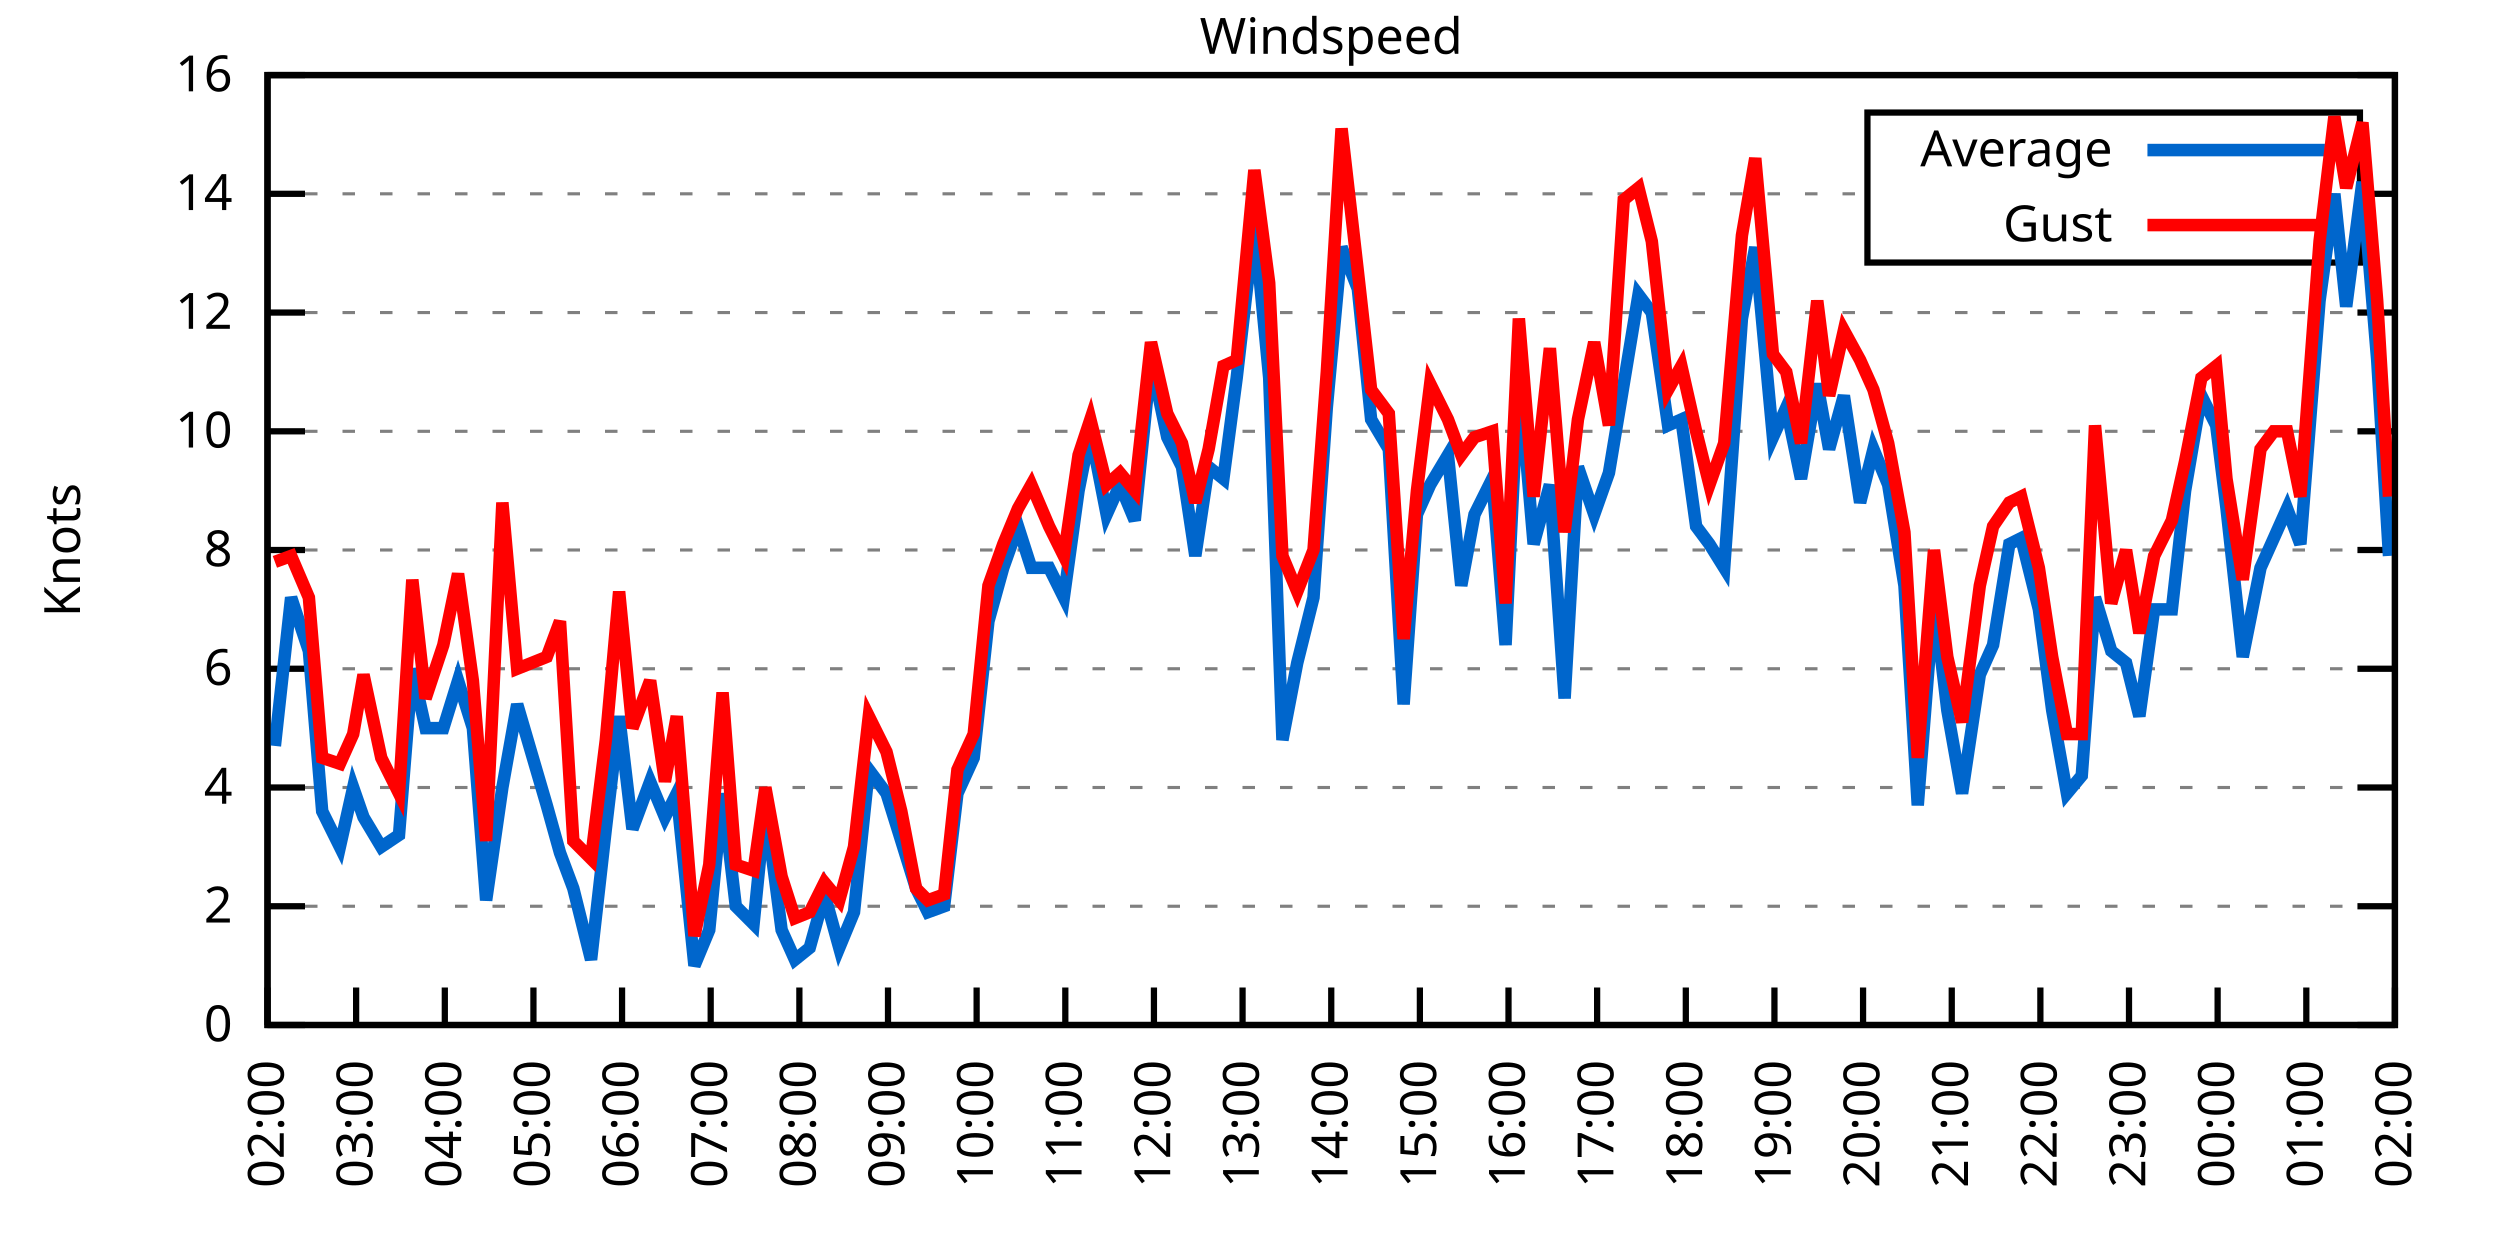
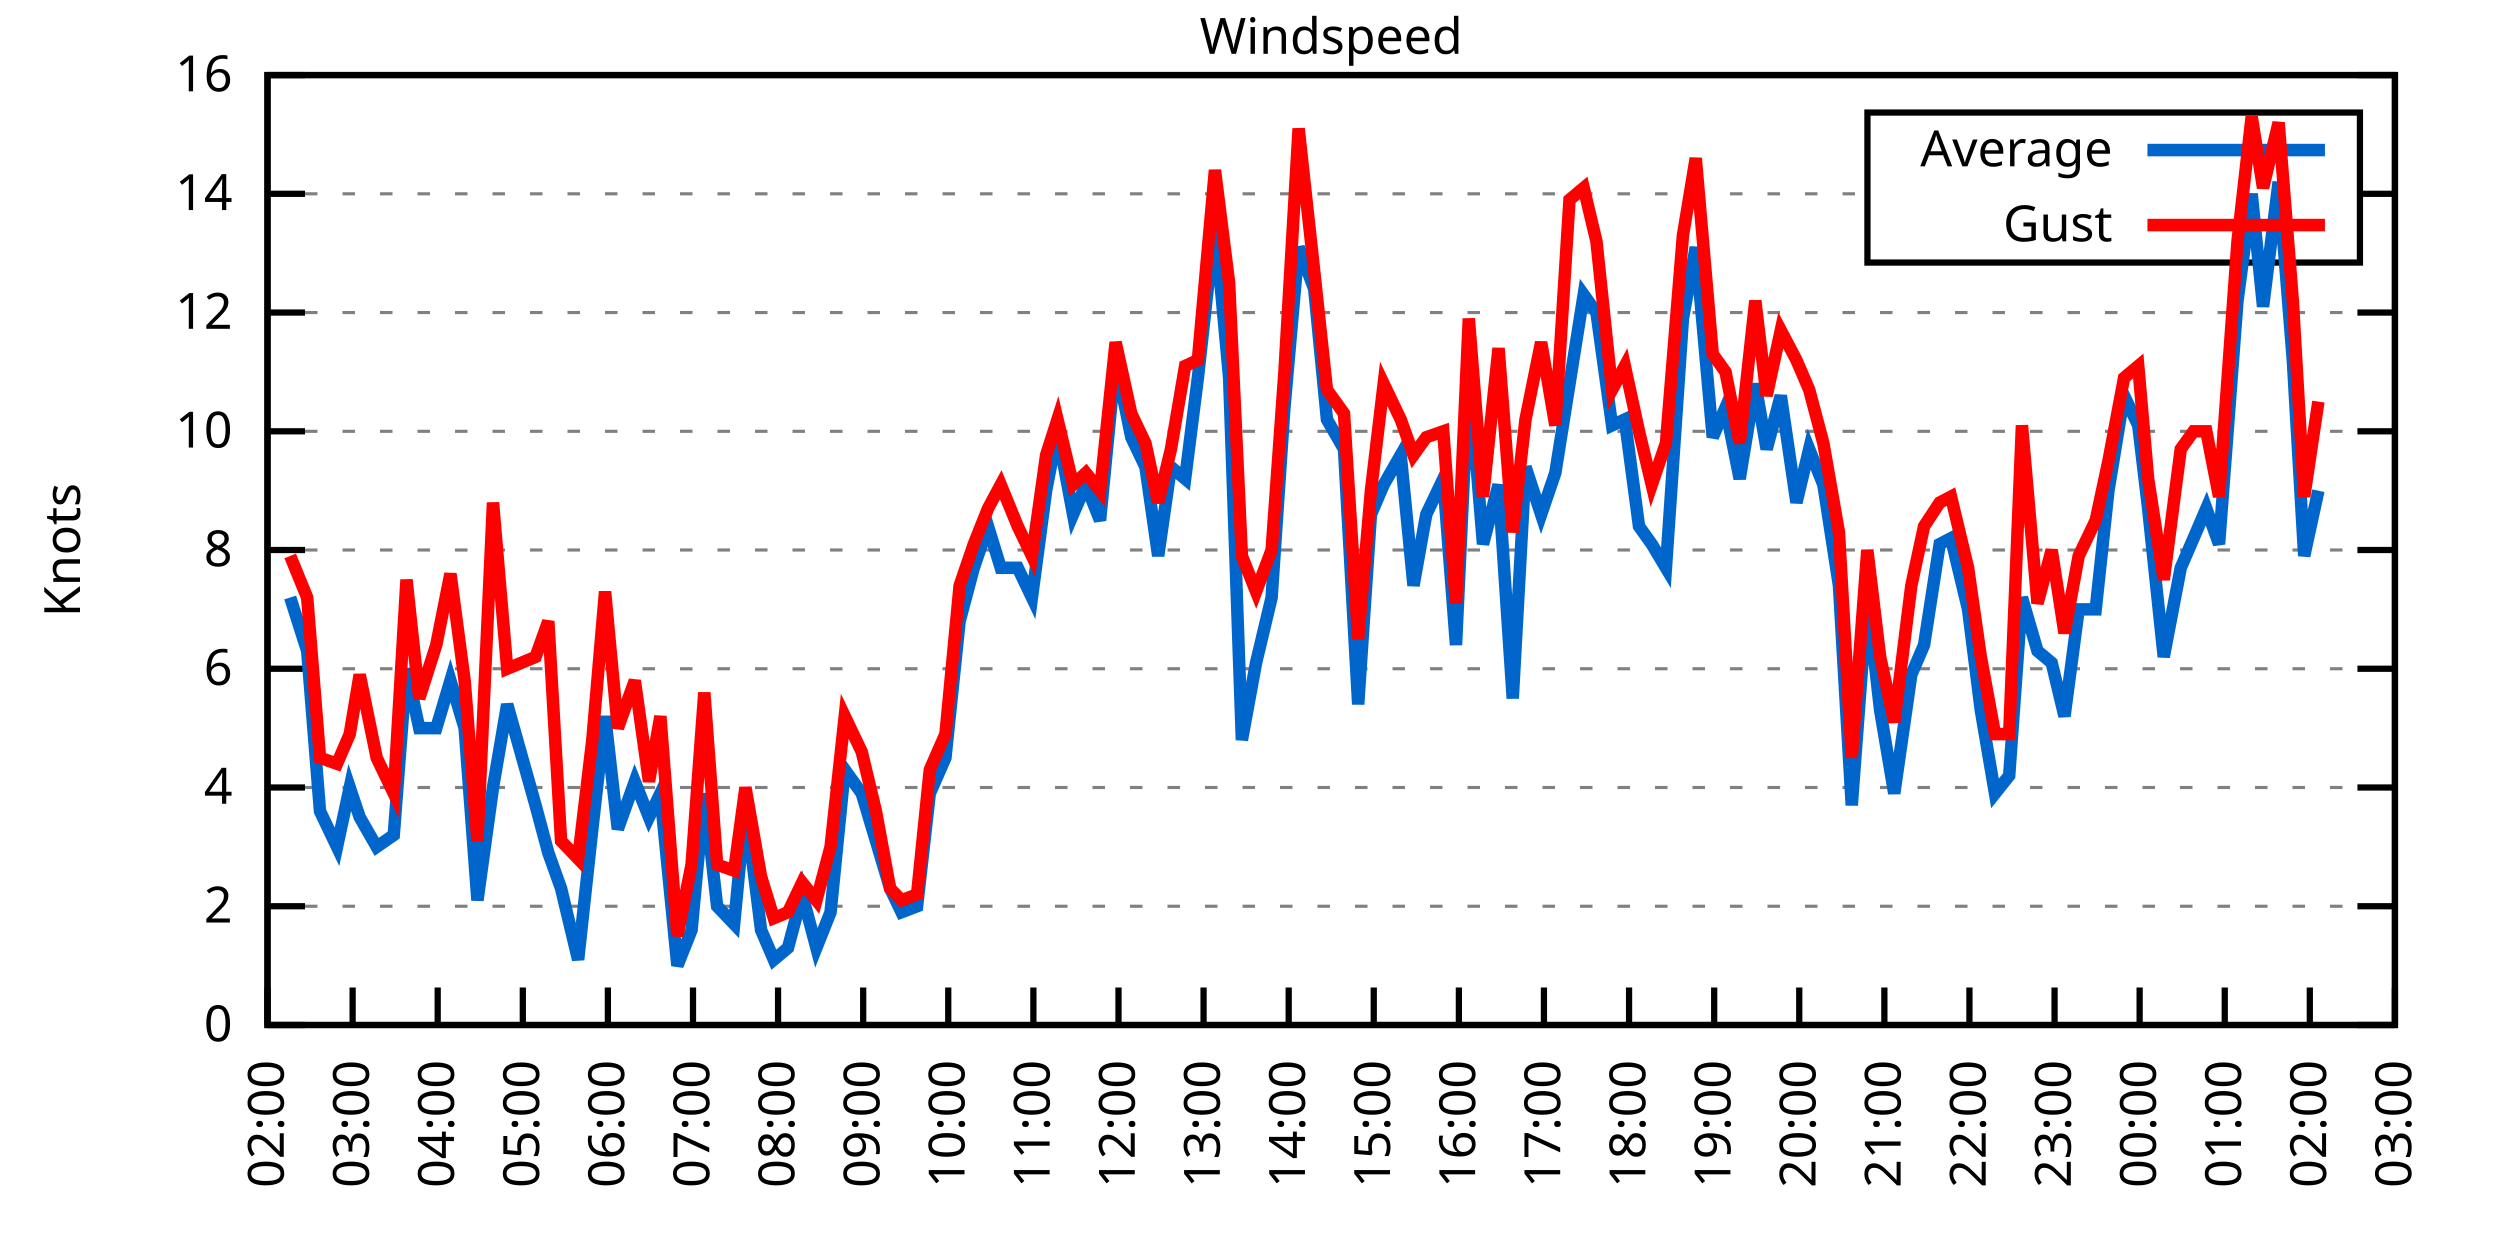
<svg xmlns="http://www.w3.org/2000/svg" xmlns:xlink="http://www.w3.org/1999/xlink" width="400" height="200" viewBox="0 0 400 200">
  <g id="gnuplot_canvas">
    <rect x="0" y="0" width="400" height="200" fill="none" />
    <defs>
      <circle id="gpDot" r="0.5" stroke-width="0.5" stroke="currentColor" />
      <path id="gpPt0" stroke-width="0.333" stroke="currentColor" d="M-1,0 h2 M0,-1 v2" />
      <path id="gpPt1" stroke-width="0.333" stroke="currentColor" d="M-1,-1 L1,1 M1,-1 L-1,1" />
      <path id="gpPt2" stroke-width="0.333" stroke="currentColor" d="M-1,0 L1,0 M0,-1 L0,1 M-1,-1 L1,1 M-1,1 L1,-1" />
      <rect id="gpPt3" stroke-width="0.333" stroke="currentColor" x="-1" y="-1" width="2" height="2" />
      <rect id="gpPt4" stroke-width="0.333" stroke="currentColor" fill="currentColor" x="-1" y="-1" width="2" height="2" />
      <circle id="gpPt5" stroke-width="0.333" stroke="currentColor" cx="0" cy="0" r="1" />
      <use xlink:href="#gpPt5" id="gpPt6" fill="currentColor" stroke="none" />
      <path id="gpPt7" stroke-width="0.333" stroke="currentColor" d="M0,-1.33 L-1.33,0.67 L1.33,0.67 z" />
      <use xlink:href="#gpPt7" id="gpPt8" fill="currentColor" stroke="none" />
      <use xlink:href="#gpPt7" id="gpPt9" stroke="currentColor" transform="rotate(180)" />
      <use xlink:href="#gpPt9" id="gpPt10" fill="currentColor" stroke="none" />
      <use xlink:href="#gpPt3" id="gpPt11" stroke="currentColor" transform="rotate(45)" />
      <use xlink:href="#gpPt11" id="gpPt12" fill="currentColor" stroke="none" />
      <path id="gpPt13" stroke-width="0.333" stroke="currentColor" d="M0,1.330 L1.265,0.411 L0.782,-1.067 L-0.782,-1.076 L-1.265,0.411 z" />
      <use xlink:href="#gpPt13" id="gpPt14" fill="currentColor" stroke="none" />
      <filter id="textbox" filterUnits="objectBoundingBox" x="0" y="0" height="1" width="1">
        <feFlood flood-color="white" flood-opacity="1" result="bgnd" />
        <feComposite in="SourceGraphic" in2="bgnd" operator="atop" />
      </filter>
      <filter id="greybox" filterUnits="objectBoundingBox" x="0" y="0" height="1" width="1">
        <feFlood flood-color="lightgrey" flood-opacity="1" result="grey" />
        <feComposite in="SourceGraphic" in2="grey" operator="atop" />
      </filter>
    </defs>
    <g fill="none" color="white" stroke="currentColor" stroke-width="1.00" stroke-linecap="butt" stroke-linejoin="miter">
</g>
    <g fill="none" color="black" stroke="currentColor" stroke-width="1.00" stroke-linecap="butt" stroke-linejoin="miter">
      <g stroke="none" shape-rendering="crispEdges">
        <polygon fill="rgb(255, 255, 255)" points="42.80,164.00 383.18,164.00 383.18,12.02 42.80,12.02 " />
      </g>
    </g>
    <g fill="none" color="black" stroke="currentColor" stroke-width="1.00" stroke-linecap="butt" stroke-linejoin="miter">
</g>
    <g fill="none" color="black" stroke="black" stroke-width="0.50" stroke-linecap="butt" stroke-linejoin="miter">
</g>
    <g fill="none" color="gray" stroke="currentColor" stroke-width="0.50" stroke-linecap="butt" stroke-linejoin="miter">
      <path stroke="gray" stroke-dasharray="2,4" class="gridline" d="M42.80,164.00 L383.19,164.00  " />
    </g>
    <g fill="none" color="gray" stroke="gray" stroke-width="1.00" stroke-linecap="butt" stroke-linejoin="miter">
</g>
    <g fill="none" color="black" stroke="currentColor" stroke-width="1.00" stroke-linecap="butt" stroke-linejoin="miter">
      <path stroke="black" d="M42.80,164.00 L48.80,164.00 M383.19,164.00 L377.19,164.00  " />
      <g transform="translate(37.20,166.60)" stroke="none" fill="black" font-family="Sans" font-size="8.00" text-anchor="end">
        <text>
          <tspan font-family="Sans"> 0</tspan>
        </text>
      </g>
    </g>
    <g fill="none" color="black" stroke="currentColor" stroke-width="1.00" stroke-linecap="butt" stroke-linejoin="miter">
</g>
    <g fill="none" color="black" stroke="black" stroke-width="0.50" stroke-linecap="butt" stroke-linejoin="miter">
</g>
    <g fill="none" color="gray" stroke="currentColor" stroke-width="0.50" stroke-linecap="butt" stroke-linejoin="miter">
      <path stroke="gray" stroke-dasharray="2,4" class="gridline" d="M42.80,145.00 L383.19,145.00  " />
    </g>
    <g fill="none" color="gray" stroke="gray" stroke-width="1.00" stroke-linecap="butt" stroke-linejoin="miter">
</g>
    <g fill="none" color="black" stroke="currentColor" stroke-width="1.00" stroke-linecap="butt" stroke-linejoin="miter">
      <path stroke="black" d="M42.80,145.00 L48.80,145.00 M383.19,145.00 L377.19,145.00  " />
      <g transform="translate(37.20,147.60)" stroke="none" fill="black" font-family="Sans" font-size="8.00" text-anchor="end">
        <text>
          <tspan font-family="Sans"> 2</tspan>
        </text>
      </g>
    </g>
    <g fill="none" color="black" stroke="currentColor" stroke-width="1.00" stroke-linecap="butt" stroke-linejoin="miter">
</g>
    <g fill="none" color="black" stroke="black" stroke-width="0.50" stroke-linecap="butt" stroke-linejoin="miter">
</g>
    <g fill="none" color="gray" stroke="currentColor" stroke-width="0.50" stroke-linecap="butt" stroke-linejoin="miter">
      <path stroke="gray" stroke-dasharray="2,4" class="gridline" d="M42.80,126.00 L383.19,126.00  " />
    </g>
    <g fill="none" color="gray" stroke="gray" stroke-width="1.00" stroke-linecap="butt" stroke-linejoin="miter">
</g>
    <g fill="none" color="black" stroke="currentColor" stroke-width="1.00" stroke-linecap="butt" stroke-linejoin="miter">
      <path stroke="black" d="M42.80,126.00 L48.80,126.00 M383.19,126.00 L377.19,126.00  " />
      <g transform="translate(37.20,128.60)" stroke="none" fill="black" font-family="Sans" font-size="8.00" text-anchor="end">
        <text>
          <tspan font-family="Sans"> 4</tspan>
        </text>
      </g>
    </g>
    <g fill="none" color="black" stroke="currentColor" stroke-width="1.00" stroke-linecap="butt" stroke-linejoin="miter">
</g>
    <g fill="none" color="black" stroke="black" stroke-width="0.50" stroke-linecap="butt" stroke-linejoin="miter">
</g>
    <g fill="none" color="gray" stroke="currentColor" stroke-width="0.50" stroke-linecap="butt" stroke-linejoin="miter">
      <path stroke="gray" stroke-dasharray="2,4" class="gridline" d="M42.80,107.00 L383.19,107.00  " />
    </g>
    <g fill="none" color="gray" stroke="gray" stroke-width="1.00" stroke-linecap="butt" stroke-linejoin="miter">
</g>
    <g fill="none" color="black" stroke="currentColor" stroke-width="1.00" stroke-linecap="butt" stroke-linejoin="miter">
      <path stroke="black" d="M42.80,107.00 L48.80,107.00 M383.19,107.00 L377.19,107.00  " />
      <g transform="translate(37.20,109.60)" stroke="none" fill="black" font-family="Sans" font-size="8.00" text-anchor="end">
        <text>
          <tspan font-family="Sans"> 6</tspan>
        </text>
      </g>
    </g>
    <g fill="none" color="black" stroke="currentColor" stroke-width="1.00" stroke-linecap="butt" stroke-linejoin="miter">
</g>
    <g fill="none" color="black" stroke="black" stroke-width="0.50" stroke-linecap="butt" stroke-linejoin="miter">
</g>
    <g fill="none" color="gray" stroke="currentColor" stroke-width="0.50" stroke-linecap="butt" stroke-linejoin="miter">
      <path stroke="gray" stroke-dasharray="2,4" class="gridline" d="M42.80,88.00 L383.19,88.00  " />
    </g>
    <g fill="none" color="gray" stroke="gray" stroke-width="1.00" stroke-linecap="butt" stroke-linejoin="miter">
</g>
    <g fill="none" color="black" stroke="currentColor" stroke-width="1.00" stroke-linecap="butt" stroke-linejoin="miter">
      <path stroke="black" d="M42.80,88.00 L48.80,88.00 M383.19,88.00 L377.19,88.00  " />
      <g transform="translate(37.20,90.60)" stroke="none" fill="black" font-family="Sans" font-size="8.00" text-anchor="end">
        <text>
          <tspan font-family="Sans"> 8</tspan>
        </text>
      </g>
    </g>
    <g fill="none" color="black" stroke="currentColor" stroke-width="1.00" stroke-linecap="butt" stroke-linejoin="miter">
</g>
    <g fill="none" color="black" stroke="black" stroke-width="0.50" stroke-linecap="butt" stroke-linejoin="miter">
</g>
    <g fill="none" color="gray" stroke="currentColor" stroke-width="0.50" stroke-linecap="butt" stroke-linejoin="miter">
      <path stroke="gray" stroke-dasharray="2,4" class="gridline" d="M42.80,69.01 L383.19,69.01  " />
    </g>
    <g fill="none" color="gray" stroke="gray" stroke-width="1.00" stroke-linecap="butt" stroke-linejoin="miter">
</g>
    <g fill="none" color="black" stroke="currentColor" stroke-width="1.00" stroke-linecap="butt" stroke-linejoin="miter">
      <path stroke="black" d="M42.80,69.01 L48.80,69.01 M383.19,69.01 L377.19,69.01  " />
      <g transform="translate(37.20,71.61)" stroke="none" fill="black" font-family="Sans" font-size="8.00" text-anchor="end">
        <text>
          <tspan font-family="Sans"> 10</tspan>
        </text>
      </g>
    </g>
    <g fill="none" color="black" stroke="currentColor" stroke-width="1.00" stroke-linecap="butt" stroke-linejoin="miter">
</g>
    <g fill="none" color="black" stroke="black" stroke-width="0.50" stroke-linecap="butt" stroke-linejoin="miter">
</g>
    <g fill="none" color="gray" stroke="currentColor" stroke-width="0.50" stroke-linecap="butt" stroke-linejoin="miter">
      <path stroke="gray" stroke-dasharray="2,4" class="gridline" d="M42.80,50.01 L383.19,50.01  " />
    </g>
    <g fill="none" color="gray" stroke="gray" stroke-width="1.00" stroke-linecap="butt" stroke-linejoin="miter">
</g>
    <g fill="none" color="black" stroke="currentColor" stroke-width="1.00" stroke-linecap="butt" stroke-linejoin="miter">
      <path stroke="black" d="M42.80,50.01 L48.80,50.01 M383.19,50.01 L377.19,50.01  " />
      <g transform="translate(37.20,52.61)" stroke="none" fill="black" font-family="Sans" font-size="8.00" text-anchor="end">
        <text>
          <tspan font-family="Sans"> 12</tspan>
        </text>
      </g>
    </g>
    <g fill="none" color="black" stroke="currentColor" stroke-width="1.00" stroke-linecap="butt" stroke-linejoin="miter">
</g>
    <g fill="none" color="black" stroke="black" stroke-width="0.50" stroke-linecap="butt" stroke-linejoin="miter">
</g>
    <g fill="none" color="gray" stroke="currentColor" stroke-width="0.50" stroke-linecap="butt" stroke-linejoin="miter">
      <path stroke="gray" stroke-dasharray="2,4" class="gridline" d="M42.80,31.01 L298.79,31.01 M377.59,31.01 L383.19,31.01  " />
    </g>
    <g fill="none" color="gray" stroke="gray" stroke-width="1.00" stroke-linecap="butt" stroke-linejoin="miter">
</g>
    <g fill="none" color="black" stroke="currentColor" stroke-width="1.00" stroke-linecap="butt" stroke-linejoin="miter">
      <path stroke="black" d="M42.80,31.01 L48.80,31.01 M383.19,31.01 L377.19,31.01  " />
      <g transform="translate(37.20,33.61)" stroke="none" fill="black" font-family="Sans" font-size="8.00" text-anchor="end">
        <text>
          <tspan font-family="Sans"> 14</tspan>
        </text>
      </g>
    </g>
    <g fill="none" color="black" stroke="currentColor" stroke-width="1.00" stroke-linecap="butt" stroke-linejoin="miter">
</g>
    <g fill="none" color="black" stroke="black" stroke-width="0.50" stroke-linecap="butt" stroke-linejoin="miter">
</g>
    <g fill="none" color="gray" stroke="currentColor" stroke-width="0.50" stroke-linecap="butt" stroke-linejoin="miter">
      <path stroke="gray" stroke-dasharray="2,4" class="gridline" d="M42.80,12.01 L383.19,12.01  " />
    </g>
    <g fill="none" color="gray" stroke="gray" stroke-width="1.00" stroke-linecap="butt" stroke-linejoin="miter">
</g>
    <g fill="none" color="black" stroke="currentColor" stroke-width="1.00" stroke-linecap="butt" stroke-linejoin="miter">
      <path stroke="black" d="M42.80,12.01 L48.80,12.01 M383.19,12.01 L377.19,12.01  " />
      <g transform="translate(37.20,14.61)" stroke="none" fill="black" font-family="Sans" font-size="8.00" text-anchor="end">
        <text>
          <tspan font-family="Sans"> 16</tspan>
        </text>
      </g>
    </g>
    <g fill="none" color="black" stroke="currentColor" stroke-width="1.00" stroke-linecap="butt" stroke-linejoin="miter">
      <path stroke="black" d="M42.80,164.00 L42.80,158.00  " />
      <g transform="translate(45.40,169.60) rotate(270.00)" stroke="none" fill="black" font-family="Sans" font-size="8.00" text-anchor="end">
        <text>
          <tspan font-family="Sans">02:00</tspan>
        </text>
      </g>
    </g>
    <g fill="none" color="black" stroke="currentColor" stroke-width="1.00" stroke-linecap="butt" stroke-linejoin="miter">
-       <path stroke="black" d="M56.98,164.00 L56.98,158.00  " />
-       <g transform="translate(59.58,169.60) rotate(270.00)" stroke="none" fill="black" font-family="Sans" font-size="8.00" text-anchor="end">
+       <path stroke="black" d="M56.42,164.00 L56.42,158.00  " />
+       <g transform="translate(59.02,169.60) rotate(270.00)" stroke="none" fill="black" font-family="Sans" font-size="8.00" text-anchor="end">
        <text>
          <tspan font-family="Sans">03:00</tspan>
        </text>
      </g>
    </g>
    <g fill="none" color="black" stroke="currentColor" stroke-width="1.00" stroke-linecap="butt" stroke-linejoin="miter">
-       <path stroke="black" d="M71.17,164.00 L71.17,158.00  " />
-       <g transform="translate(73.77,169.60) rotate(270.00)" stroke="none" fill="black" font-family="Sans" font-size="8.00" text-anchor="end">
+       <path stroke="black" d="M70.03,164.00 L70.03,158.00  " />
+       <g transform="translate(72.63,169.60) rotate(270.00)" stroke="none" fill="black" font-family="Sans" font-size="8.00" text-anchor="end">
        <text>
          <tspan font-family="Sans">04:00</tspan>
        </text>
      </g>
    </g>
    <g fill="none" color="black" stroke="currentColor" stroke-width="1.00" stroke-linecap="butt" stroke-linejoin="miter">
-       <path stroke="black" d="M85.35,164.00 L85.35,158.00  " />
-       <g transform="translate(87.95,169.60) rotate(270.00)" stroke="none" fill="black" font-family="Sans" font-size="8.00" text-anchor="end">
+       <path stroke="black" d="M83.65,164.00 L83.65,158.00  " />
+       <g transform="translate(86.25,169.60) rotate(270.00)" stroke="none" fill="black" font-family="Sans" font-size="8.00" text-anchor="end">
        <text>
          <tspan font-family="Sans">05:00</tspan>
        </text>
      </g>
    </g>
    <g fill="none" color="black" stroke="currentColor" stroke-width="1.00" stroke-linecap="butt" stroke-linejoin="miter">
-       <path stroke="black" d="M99.53,164.00 L99.53,158.00  " />
-       <g transform="translate(102.13,169.60) rotate(270.00)" stroke="none" fill="black" font-family="Sans" font-size="8.00" text-anchor="end">
+       <path stroke="black" d="M97.26,164.00 L97.26,158.00  " />
+       <g transform="translate(99.86,169.60) rotate(270.00)" stroke="none" fill="black" font-family="Sans" font-size="8.00" text-anchor="end">
        <text>
          <tspan font-family="Sans">06:00</tspan>
        </text>
      </g>
    </g>
    <g fill="none" color="black" stroke="currentColor" stroke-width="1.00" stroke-linecap="butt" stroke-linejoin="miter">
-       <path stroke="black" d="M113.71,164.00 L113.71,158.00  " />
-       <g transform="translate(116.31,169.60) rotate(270.00)" stroke="none" fill="black" font-family="Sans" font-size="8.00" text-anchor="end">
+       <path stroke="black" d="M110.88,164.00 L110.88,158.00  " />
+       <g transform="translate(113.48,169.60) rotate(270.00)" stroke="none" fill="black" font-family="Sans" font-size="8.00" text-anchor="end">
        <text>
          <tspan font-family="Sans">07:00</tspan>
        </text>
      </g>
    </g>
    <g fill="none" color="black" stroke="currentColor" stroke-width="1.00" stroke-linecap="butt" stroke-linejoin="miter">
-       <path stroke="black" d="M127.90,164.00 L127.90,158.00  " />
-       <g transform="translate(130.50,169.60) rotate(270.00)" stroke="none" fill="black" font-family="Sans" font-size="8.00" text-anchor="end">
+       <path stroke="black" d="M124.49,164.00 L124.49,158.00  " />
+       <g transform="translate(127.09,169.60) rotate(270.00)" stroke="none" fill="black" font-family="Sans" font-size="8.00" text-anchor="end">
        <text>
          <tspan font-family="Sans">08:00</tspan>
        </text>
      </g>
    </g>
    <g fill="none" color="black" stroke="currentColor" stroke-width="1.00" stroke-linecap="butt" stroke-linejoin="miter">
-       <path stroke="black" d="M142.08,164.00 L142.08,158.00  " />
-       <g transform="translate(144.68,169.60) rotate(270.00)" stroke="none" fill="black" font-family="Sans" font-size="8.00" text-anchor="end">
+       <path stroke="black" d="M138.11,164.00 L138.11,158.00  " />
+       <g transform="translate(140.71,169.60) rotate(270.00)" stroke="none" fill="black" font-family="Sans" font-size="8.00" text-anchor="end">
        <text>
          <tspan font-family="Sans">09:00</tspan>
        </text>
      </g>
    </g>
    <g fill="none" color="black" stroke="currentColor" stroke-width="1.00" stroke-linecap="butt" stroke-linejoin="miter">
-       <path stroke="black" d="M156.26,164.00 L156.26,158.00  " />
-       <g transform="translate(158.86,169.60) rotate(270.00)" stroke="none" fill="black" font-family="Sans" font-size="8.00" text-anchor="end">
+       <path stroke="black" d="M151.72,164.00 L151.72,158.00  " />
+       <g transform="translate(154.32,169.60) rotate(270.00)" stroke="none" fill="black" font-family="Sans" font-size="8.00" text-anchor="end">
        <text>
          <tspan font-family="Sans">10:00</tspan>
        </text>
      </g>
    </g>
    <g fill="none" color="black" stroke="currentColor" stroke-width="1.00" stroke-linecap="butt" stroke-linejoin="miter">
-       <path stroke="black" d="M170.45,164.00 L170.45,158.00  " />
-       <g transform="translate(173.05,169.60) rotate(270.00)" stroke="none" fill="black" font-family="Sans" font-size="8.00" text-anchor="end">
+       <path stroke="black" d="M165.34,164.00 L165.34,158.00  " />
+       <g transform="translate(167.94,169.60) rotate(270.00)" stroke="none" fill="black" font-family="Sans" font-size="8.00" text-anchor="end">
        <text>
          <tspan font-family="Sans">11:00</tspan>
        </text>
      </g>
    </g>
    <g fill="none" color="black" stroke="currentColor" stroke-width="1.00" stroke-linecap="butt" stroke-linejoin="miter">
-       <path stroke="black" d="M184.63,164.00 L184.63,158.00  " />
-       <g transform="translate(187.23,169.60) rotate(270.00)" stroke="none" fill="black" font-family="Sans" font-size="8.00" text-anchor="end">
+       <path stroke="black" d="M178.96,164.00 L178.96,158.00  " />
+       <g transform="translate(181.56,169.60) rotate(270.00)" stroke="none" fill="black" font-family="Sans" font-size="8.00" text-anchor="end">
        <text>
          <tspan font-family="Sans">12:00</tspan>
        </text>
      </g>
    </g>
    <g fill="none" color="black" stroke="currentColor" stroke-width="1.00" stroke-linecap="butt" stroke-linejoin="miter">
-       <path stroke="black" d="M198.81,164.00 L198.81,158.00  " />
-       <g transform="translate(201.41,169.60) rotate(270.00)" stroke="none" fill="black" font-family="Sans" font-size="8.00" text-anchor="end">
+       <path stroke="black" d="M192.57,164.00 L192.57,158.00  " />
+       <g transform="translate(195.17,169.60) rotate(270.00)" stroke="none" fill="black" font-family="Sans" font-size="8.00" text-anchor="end">
        <text>
          <tspan font-family="Sans">13:00</tspan>
        </text>
      </g>
    </g>
    <g fill="none" color="black" stroke="currentColor" stroke-width="1.00" stroke-linecap="butt" stroke-linejoin="miter">
-       <path stroke="black" d="M213.00,164.00 L213.00,158.00  " />
-       <g transform="translate(215.60,169.60) rotate(270.00)" stroke="none" fill="black" font-family="Sans" font-size="8.00" text-anchor="end">
+       <path stroke="black" d="M206.19,164.00 L206.19,158.00  " />
+       <g transform="translate(208.79,169.60) rotate(270.00)" stroke="none" fill="black" font-family="Sans" font-size="8.00" text-anchor="end">
        <text>
          <tspan font-family="Sans">14:00</tspan>
        </text>
      </g>
    </g>
    <g fill="none" color="black" stroke="currentColor" stroke-width="1.00" stroke-linecap="butt" stroke-linejoin="miter">
-       <path stroke="black" d="M227.18,164.00 L227.18,158.00  " />
-       <g transform="translate(229.78,169.60) rotate(270.00)" stroke="none" fill="black" font-family="Sans" font-size="8.00" text-anchor="end">
+       <path stroke="black" d="M219.80,164.00 L219.80,158.00  " />
+       <g transform="translate(222.40,169.60) rotate(270.00)" stroke="none" fill="black" font-family="Sans" font-size="8.00" text-anchor="end">
        <text>
          <tspan font-family="Sans">15:00</tspan>
        </text>
      </g>
    </g>
    <g fill="none" color="black" stroke="currentColor" stroke-width="1.00" stroke-linecap="butt" stroke-linejoin="miter">
-       <path stroke="black" d="M241.36,164.00 L241.36,158.00  " />
-       <g transform="translate(243.96,169.60) rotate(270.00)" stroke="none" fill="black" font-family="Sans" font-size="8.00" text-anchor="end">
+       <path stroke="black" d="M233.42,164.00 L233.42,158.00  " />
+       <g transform="translate(236.02,169.60) rotate(270.00)" stroke="none" fill="black" font-family="Sans" font-size="8.00" text-anchor="end">
        <text>
          <tspan font-family="Sans">16:00</tspan>
        </text>
      </g>
    </g>
    <g fill="none" color="black" stroke="currentColor" stroke-width="1.00" stroke-linecap="butt" stroke-linejoin="miter">
-       <path stroke="black" d="M255.54,164.00 L255.54,158.00  " />
-       <g transform="translate(258.14,169.60) rotate(270.00)" stroke="none" fill="black" font-family="Sans" font-size="8.00" text-anchor="end">
+       <path stroke="black" d="M247.03,164.00 L247.03,158.00  " />
+       <g transform="translate(249.63,169.60) rotate(270.00)" stroke="none" fill="black" font-family="Sans" font-size="8.00" text-anchor="end">
        <text>
          <tspan font-family="Sans">17:00</tspan>
        </text>
      </g>
    </g>
    <g fill="none" color="black" stroke="currentColor" stroke-width="1.00" stroke-linecap="butt" stroke-linejoin="miter">
-       <path stroke="black" d="M269.73,164.00 L269.73,158.00  " />
-       <g transform="translate(272.33,169.60) rotate(270.00)" stroke="none" fill="black" font-family="Sans" font-size="8.00" text-anchor="end">
+       <path stroke="black" d="M260.65,164.00 L260.65,158.00  " />
+       <g transform="translate(263.25,169.60) rotate(270.00)" stroke="none" fill="black" font-family="Sans" font-size="8.00" text-anchor="end">
        <text>
          <tspan font-family="Sans">18:00</tspan>
        </text>
      </g>
    </g>
    <g fill="none" color="black" stroke="currentColor" stroke-width="1.00" stroke-linecap="butt" stroke-linejoin="miter">
-       <path stroke="black" d="M283.91,164.00 L283.91,158.00  " />
-       <g transform="translate(286.51,169.60) rotate(270.00)" stroke="none" fill="black" font-family="Sans" font-size="8.00" text-anchor="end">
+       <path stroke="black" d="M274.27,164.00 L274.27,158.00  " />
+       <g transform="translate(276.87,169.60) rotate(270.00)" stroke="none" fill="black" font-family="Sans" font-size="8.00" text-anchor="end">
        <text>
          <tspan font-family="Sans">19:00</tspan>
        </text>
      </g>
    </g>
    <g fill="none" color="black" stroke="currentColor" stroke-width="1.00" stroke-linecap="butt" stroke-linejoin="miter">
-       <path stroke="black" d="M298.09,164.00 L298.09,158.00  " />
-       <g transform="translate(300.69,169.60) rotate(270.00)" stroke="none" fill="black" font-family="Sans" font-size="8.00" text-anchor="end">
+       <path stroke="black" d="M287.88,164.00 L287.88,158.00  " />
+       <g transform="translate(290.48,169.60) rotate(270.00)" stroke="none" fill="black" font-family="Sans" font-size="8.00" text-anchor="end">
        <text>
          <tspan font-family="Sans">20:00</tspan>
        </text>
      </g>
    </g>
    <g fill="none" color="black" stroke="currentColor" stroke-width="1.00" stroke-linecap="butt" stroke-linejoin="miter">
-       <path stroke="black" d="M312.28,164.00 L312.28,158.00  " />
-       <g transform="translate(314.88,169.60) rotate(270.00)" stroke="none" fill="black" font-family="Sans" font-size="8.00" text-anchor="end">
+       <path stroke="black" d="M301.50,164.00 L301.50,158.00  " />
+       <g transform="translate(304.10,169.60) rotate(270.00)" stroke="none" fill="black" font-family="Sans" font-size="8.00" text-anchor="end">
        <text>
          <tspan font-family="Sans">21:00</tspan>
        </text>
      </g>
    </g>
    <g fill="none" color="black" stroke="currentColor" stroke-width="1.00" stroke-linecap="butt" stroke-linejoin="miter">
-       <path stroke="black" d="M326.46,164.00 L326.46,158.00  " />
-       <g transform="translate(329.06,169.60) rotate(270.00)" stroke="none" fill="black" font-family="Sans" font-size="8.00" text-anchor="end">
+       <path stroke="black" d="M315.11,164.00 L315.11,158.00  " />
+       <g transform="translate(317.71,169.60) rotate(270.00)" stroke="none" fill="black" font-family="Sans" font-size="8.00" text-anchor="end">
        <text>
          <tspan font-family="Sans">22:00</tspan>
        </text>
      </g>
    </g>
    <g fill="none" color="black" stroke="currentColor" stroke-width="1.00" stroke-linecap="butt" stroke-linejoin="miter">
-       <path stroke="black" d="M340.64,164.00 L340.64,158.00  " />
-       <g transform="translate(343.24,169.60) rotate(270.00)" stroke="none" fill="black" font-family="Sans" font-size="8.00" text-anchor="end">
+       <path stroke="black" d="M328.73,164.00 L328.73,158.00  " />
+       <g transform="translate(331.33,169.60) rotate(270.00)" stroke="none" fill="black" font-family="Sans" font-size="8.00" text-anchor="end">
        <text>
          <tspan font-family="Sans">23:00</tspan>
        </text>
      </g>
    </g>
    <g fill="none" color="black" stroke="currentColor" stroke-width="1.00" stroke-linecap="butt" stroke-linejoin="miter">
-       <path stroke="black" d="M354.82,164.00 L354.82,158.00  " />
-       <g transform="translate(357.42,169.60) rotate(270.00)" stroke="none" fill="black" font-family="Sans" font-size="8.00" text-anchor="end">
+       <path stroke="black" d="M342.34,164.00 L342.34,158.00  " />
+       <g transform="translate(344.94,169.60) rotate(270.00)" stroke="none" fill="black" font-family="Sans" font-size="8.00" text-anchor="end">
        <text>
          <tspan font-family="Sans">00:00</tspan>
        </text>
      </g>
    </g>
    <g fill="none" color="black" stroke="currentColor" stroke-width="1.00" stroke-linecap="butt" stroke-linejoin="miter">
-       <path stroke="black" d="M369.01,164.00 L369.01,158.00  " />
-       <g transform="translate(371.61,169.60) rotate(270.00)" stroke="none" fill="black" font-family="Sans" font-size="8.00" text-anchor="end">
+       <path stroke="black" d="M355.96,164.00 L355.96,158.00  " />
+       <g transform="translate(358.56,169.60) rotate(270.00)" stroke="none" fill="black" font-family="Sans" font-size="8.00" text-anchor="end">
        <text>
          <tspan font-family="Sans">01:00</tspan>
+         </text>
+       </g>
+     </g>
+     <g fill="none" color="black" stroke="currentColor" stroke-width="1.00" stroke-linecap="butt" stroke-linejoin="miter">
+       <path stroke="black" d="M369.57,164.00 L369.57,158.00  " />
+       <g transform="translate(372.17,169.60) rotate(270.00)" stroke="none" fill="black" font-family="Sans" font-size="8.00" text-anchor="end">
+         <text>
+           <tspan font-family="Sans">02:00</tspan>
        </text>
      </g>
    </g>
    <g fill="none" color="black" stroke="currentColor" stroke-width="1.00" stroke-linecap="butt" stroke-linejoin="miter">
      <path stroke="black" d="M383.19,164.00 L383.19,158.00  " />
      <g transform="translate(385.79,169.60) rotate(270.00)" stroke="none" fill="black" font-family="Sans" font-size="8.00" text-anchor="end">
        <text>
-           <tspan font-family="Sans">02:00</tspan>
+           <tspan font-family="Sans">03:00</tspan>
        </text>
      </g>
    </g>
    <g fill="none" color="black" stroke="currentColor" stroke-width="1.00" stroke-linecap="butt" stroke-linejoin="miter">
</g>
    <g fill="none" color="black" stroke="currentColor" stroke-width="1.00" stroke-linecap="butt" stroke-linejoin="miter">
      <path stroke="black" d="M42.80,12.01 L42.80,164.00 L383.19,164.00 L383.19,12.01 L42.80,12.01 Z  " />
    </g>
    <g fill="none" color="black" stroke="currentColor" stroke-width="1.00" stroke-linecap="butt" stroke-linejoin="miter">
</g>
    <g fill="none" color="black" stroke="currentColor" stroke-width="1.00" stroke-linecap="butt" stroke-linejoin="miter">
      <path stroke="black" d="M298.79,42.01 L298.79,18.01 L377.59,18.01 L377.59,42.01 L298.79,42.01 Z  " />
    </g>
    <g id="Windspeed_plot_1">
      <g fill="none" color="white" stroke="black" stroke-width="2.00" stroke-linecap="butt" stroke-linejoin="miter">
</g>
      <g fill="none" color="black" stroke="currentColor" stroke-width="2.00" stroke-linecap="butt" stroke-linejoin="miter">
        <g transform="translate(337.99,26.61)" stroke="none" fill="black" font-family="Sans" font-size="8.00" text-anchor="end">
          <text>
            <tspan font-family="Sans">Average</tspan>
          </text>
        </g>
      </g>
      <g fill="none" color="black" stroke="currentColor" stroke-width="2.00" stroke-linecap="butt" stroke-linejoin="miter">
-         <path stroke="rgb(  0, 102, 204)" d="M343.59,24.01 L371.99,24.01 M43.98,119.35 L46.58,95.60 L49.42,104.15 L51.55,129.80 L54.38,135.50 L56.51,126.00   L58.16,130.75 L61.00,135.50 L63.84,133.60 L65.97,107.00 L68.09,116.50 L70.93,116.50 L73.29,108.90 L75.66,116.50   L77.78,144.05 L80.38,126.00 L82.75,112.70 L87.48,128.85 L89.60,136.45 L91.73,142.15 L94.57,153.55 L96.93,132.65   L99.06,114.60 L101.19,132.65 L104.02,125.05 L106.39,130.75 L108.28,126.95 L111.11,154.50 L113.48,148.80 L115.61,126.95   L117.73,145.00 L120.57,147.85 L122.46,128.85 L125.06,148.80 L127.19,153.55 L129.55,151.65 L131.92,143.10 L134.28,151.65   L136.64,145.95 L139.01,123.15 L141.84,126.95 L144.21,134.55 L146.57,142.15 L148.46,145.95 L151.06,145.00 L153.19,126.95   L155.79,121.25 L158.15,99.40 L160.52,90.85 L162.88,84.21 L165.01,90.85 L167.85,90.85 L170.21,95.60 L172.57,78.51   L174.46,69.01 L177.06,82.31 L179.19,77.56 L181.56,83.26 L184.16,57.61 L186.76,69.96 L189.12,74.71 L191.25,88.95   L193.38,74.71 L195.74,76.61 L197.87,60.46 L200.70,35.76 L203.07,60.46 L205.19,118.40 L207.56,106.05 L210.16,95.60   L212.29,65.21 L214.65,39.56 L217.25,46.21 L219.38,67.11 L222.21,71.86 L224.58,112.70 L226.71,82.31 L228.83,77.56   L231.67,72.81 L233.80,93.70 L235.92,82.31 L238.76,76.61 L240.89,103.20 L243.02,59.51 L245.38,87.06 L247.98,77.56   L250.34,111.75 L252.47,74.71 L255.07,82.31 L257.43,75.66 L259.80,61.41 L262.16,47.16 L264.29,50.01 L266.89,68.06   L269.02,67.11 L271.38,84.21 L273.51,87.06 L275.87,90.85 L278.71,50.96 L280.84,39.56 L283.67,69.96 L285.80,65.21   L288.16,76.61 L290.76,61.41 L292.66,71.86 L295.02,63.31 L297.62,80.41 L299.75,71.86 L302.11,77.56 L304.71,93.70   L306.84,128.85 L309.44,95.60 L311.57,113.65 L313.93,126.95 L316.77,107.95 L318.89,103.20 L321.49,87.06 L323.39,86.11   L326.22,97.50 L328.35,113.65 L330.71,126.95 L333.08,124.10 L335.20,95.60 L337.80,104.15 L340.17,106.05 L342.30,114.60   L344.66,97.50 L347.50,97.50 L349.62,78.51 L352.22,63.31 L354.59,68.06 L356.24,81.36 L358.84,105.10 L361.68,90.85   L363.81,86.11 L365.93,81.36 L368.06,87.06 L371.13,48.11 L373.50,31.01 L375.39,49.06 L377.99,29.11 L380.35,57.61   L382.24,88.95  " />
+         <path stroke="rgb(  0, 102, 204)" d="M343.59,24.01 L371.99,24.01 M46.43,95.60 L49.15,104.15 L51.20,129.80 L53.92,135.50 L55.96,126.00 L57.55,130.75   L60.27,135.50 L63.00,133.60 L65.04,107.00 L67.08,116.50 L69.80,116.50 L72.07,108.90 L74.34,116.50 L76.39,144.05   L78.88,126.00 L81.15,112.70 L85.69,128.85 L87.73,136.45 L89.77,142.15 L92.50,153.55 L94.77,132.65 L96.81,114.60   L98.85,132.65 L101.57,125.05 L103.84,130.75 L105.66,126.95 L108.38,154.50 L110.65,148.80 L112.69,126.95 L114.74,145.00   L117.46,147.85 L119.27,128.85 L121.77,148.80 L123.81,153.55 L126.08,151.65 L128.35,143.10 L130.62,151.65 L132.89,145.95   L135.16,123.15 L137.88,126.95 L140.15,134.55 L142.42,142.15 L144.24,145.95 L146.73,145.00 L148.77,126.95 L151.27,121.25   L153.54,99.40 L155.81,90.85 L158.08,84.21 L160.12,90.85 L162.84,90.85 L165.11,95.60 L167.38,78.51 L169.20,69.01   L171.69,82.31 L173.74,77.56 L176.01,83.26 L178.50,57.61 L181.00,69.96 L183.27,74.71 L185.31,88.95 L187.35,74.71   L189.62,76.61 L191.66,60.46 L194.39,35.76 L196.66,60.46 L198.70,118.40 L200.97,106.05 L203.46,95.60 L205.51,65.21   L207.78,39.56 L210.27,46.21 L212.31,67.11 L215.04,71.86 L217.31,112.70 L219.35,82.31 L221.39,77.56 L224.11,72.81   L226.16,93.70 L228.20,82.31 L230.92,76.61 L232.96,103.20 L235.01,59.51 L237.28,87.06 L239.77,77.56 L242.04,111.75   L244.08,74.71 L246.58,82.31 L248.85,75.66 L251.12,61.41 L253.39,47.16 L255.43,50.01 L257.93,68.06 L259.97,67.11   L262.24,84.21 L264.28,87.06 L266.55,90.85 L269.27,50.96 L271.32,39.56 L274.04,69.96 L276.08,65.21 L278.35,76.61   L280.85,61.41 L282.66,71.86 L284.93,63.31 L287.43,80.41 L289.47,71.86 L291.74,77.56 L294.23,93.70 L296.28,128.85   L298.77,95.60 L300.82,113.65 L303.08,126.95 L305.81,107.95 L307.85,103.20 L310.35,87.06 L312.16,86.11 L314.89,97.50   L316.93,113.65 L319.20,126.95 L321.47,124.10 L323.51,95.60 L326.00,104.15 L328.27,106.05 L330.32,114.60 L332.59,97.50   L335.31,97.50 L337.35,78.51 L339.85,63.31 L342.12,68.06 L343.70,81.36 L346.20,105.10 L348.92,90.85 L350.97,86.11   L353.01,81.36 L355.05,87.06 L358.00,48.11 L360.27,31.01 L362.09,49.06 L364.58,29.11 L366.85,57.61 L368.67,88.95   L370.94,78.51  " />
      </g>
    </g>
    <g id="Windspeed_plot_2">
      <g fill="none" color="black" stroke="currentColor" stroke-width="2.00" stroke-linecap="butt" stroke-linejoin="miter">
        <g transform="translate(337.99,38.61)" stroke="none" fill="black" font-family="Sans" font-size="8.00" text-anchor="end">
          <text>
            <tspan font-family="Sans">Gust</tspan>
          </text>
        </g>
      </g>
      <g fill="none" color="black" stroke="currentColor" stroke-width="2.00" stroke-linecap="butt" stroke-linejoin="miter">
-         <path stroke="rgb(255,   0,   0)" d="M343.59,36.01 L371.99,36.01 M43.98,89.90 L46.58,88.95 L49.42,95.60 L51.55,121.25 L54.38,122.20 L56.51,117.45   L58.16,107.95 L61.00,121.25 L63.84,126.95 L65.97,92.75 L68.09,111.75 L70.93,103.20 L73.29,91.80 L75.66,108.90   L77.78,134.55 L80.38,80.41 L82.75,107.00 L87.48,105.10 L89.60,99.40 L91.73,134.55 L94.57,137.40 L96.93,118.40   L99.06,94.65 L101.19,116.50 L104.02,108.90 L106.39,125.05 L108.28,114.60 L111.11,149.75 L113.48,138.35 L115.61,110.80   L117.73,138.35 L120.57,139.30 L122.46,126.00 L125.06,140.25 L127.19,146.90 L129.55,145.95 L131.92,141.20 L134.28,144.05   L136.64,135.50 L139.01,114.60 L141.84,120.30 L144.21,129.80 L146.57,142.15 L148.46,144.05 L151.06,143.10 L153.19,123.15   L155.79,117.45 L158.15,93.70 L160.52,87.06 L162.88,81.36 L165.01,77.56 L167.85,84.21 L170.21,88.95 L172.57,72.81   L174.46,67.11 L177.06,77.56 L179.19,75.66 L181.56,78.51 L184.16,54.76 L186.76,66.16 L189.12,70.91 L191.25,80.41   L193.38,71.86 L195.74,58.56 L197.87,57.61 L200.70,27.21 L203.07,45.26 L205.19,88.95 L207.56,94.65 L210.16,88.00   L212.29,59.51 L214.65,20.56 L217.25,43.36 L219.38,62.36 L222.21,66.16 L224.58,102.25 L226.71,78.51 L228.83,61.41   L231.67,67.11 L233.80,72.81 L235.92,69.96 L238.76,69.01 L240.89,96.55 L243.02,50.96 L245.38,79.46 L247.98,55.71   L250.34,85.16 L252.47,67.11 L255.07,54.76 L257.43,68.06 L259.80,31.96 L262.16,30.06 L264.29,38.61 L266.89,62.36   L269.02,58.56 L271.38,69.01 L273.51,77.56 L275.87,70.91 L278.71,37.66 L280.84,25.31 L283.67,56.66 L285.80,59.51   L288.16,70.91 L290.76,48.11 L292.66,63.31 L295.02,52.86 L297.62,57.61 L299.75,62.36 L302.11,70.91 L304.71,85.16   L306.84,121.25 L309.44,88.00 L311.57,105.10 L313.93,115.55 L316.77,93.70 L318.89,84.21 L321.49,80.41 L323.39,79.46   L326.22,90.85 L328.35,105.10 L330.71,117.45 L333.08,117.45 L335.20,68.06 L337.80,96.55 L340.17,88.00 L342.30,101.30   L344.66,88.95 L347.50,83.26 L349.62,73.76 L352.22,60.46 L354.59,58.56 L356.24,76.61 L358.84,92.75 L361.68,71.86   L363.81,69.01 L365.93,69.01 L368.06,79.46 L371.13,38.61 L373.50,18.66 L375.39,30.06 L377.99,19.61 L380.35,48.11   L382.24,79.46  " />
+         <path stroke="rgb(255,   0,   0)" d="M343.59,36.01 L371.99,36.01 M46.43,88.95 L49.15,95.60 L51.20,121.25 L53.92,122.20 L55.96,117.45 L57.55,107.95   L60.27,121.25 L63.00,126.95 L65.04,92.75 L67.08,111.75 L69.80,103.20 L72.07,91.80 L74.34,108.90 L76.39,134.55   L78.88,80.41 L81.15,107.00 L85.69,105.10 L87.73,99.40 L89.77,134.55 L92.50,137.40 L94.77,118.40 L96.81,94.65   L98.85,116.50 L101.57,108.90 L103.84,125.05 L105.66,114.60 L108.38,149.75 L110.65,138.35 L112.69,110.80 L114.74,138.35   L117.46,139.30 L119.27,126.00 L121.77,140.25 L123.81,146.90 L126.08,145.95 L128.35,141.20 L130.62,144.05 L132.89,135.50   L135.16,114.60 L137.88,120.30 L140.15,129.80 L142.42,142.15 L144.24,144.05 L146.73,143.10 L148.77,123.15 L151.27,117.45   L153.54,93.70 L155.81,87.06 L158.08,81.36 L160.12,77.56 L162.84,84.21 L165.11,88.95 L167.38,72.81 L169.20,67.11   L171.69,77.56 L173.74,75.66 L176.01,78.51 L178.50,54.76 L181.00,66.16 L183.27,70.91 L185.31,80.41 L187.35,71.86   L189.62,58.56 L191.66,57.61 L194.39,27.21 L196.66,45.26 L198.70,88.95 L200.97,94.65 L203.46,88.00 L205.51,59.51   L207.78,20.56 L210.27,43.36 L212.31,62.36 L215.04,66.16 L217.31,102.25 L219.35,78.51 L221.39,61.41 L224.11,67.11   L226.16,72.81 L228.20,69.96 L230.92,69.01 L232.96,96.55 L235.01,50.96 L237.28,79.46 L239.77,55.71 L242.04,85.16   L244.08,67.11 L246.58,54.76 L248.85,68.06 L251.12,31.96 L253.39,30.06 L255.43,38.61 L257.93,62.36 L259.97,58.56   L262.24,69.01 L264.28,77.56 L266.55,70.91 L269.27,37.66 L271.32,25.31 L274.04,56.66 L276.08,59.51 L278.35,70.91   L280.85,48.11 L282.66,63.31 L284.93,52.86 L287.43,57.61 L289.47,62.36 L291.74,70.91 L294.23,85.16 L296.28,121.25   L298.77,88.00 L300.82,105.10 L303.08,115.55 L305.81,93.70 L307.85,84.21 L310.35,80.41 L312.16,79.46 L314.89,90.85   L316.93,105.10 L319.20,117.45 L321.47,117.45 L323.51,68.06 L326.00,96.55 L328.27,88.00 L330.32,101.30 L332.59,88.95   L335.31,83.26 L337.35,73.76 L339.85,60.46 L342.12,58.56 L343.70,76.61 L346.20,92.75 L348.92,71.86 L350.97,69.01   L353.01,69.01 L355.05,79.46 L358.00,38.61 L360.27,18.66 L362.09,30.06 L364.58,19.61 L366.85,48.11 L368.67,79.46   L370.94,64.26  " />
      </g>
    </g>
    <g fill="none" color="black" stroke="currentColor" stroke-width="2.00" stroke-linecap="butt" stroke-linejoin="miter">
</g>
    <g fill="none" color="black" stroke="black" stroke-width="1.00" stroke-linecap="butt" stroke-linejoin="miter">
</g>
    <g fill="none" color="black" stroke="currentColor" stroke-width="1.00" stroke-linecap="butt" stroke-linejoin="miter">
      <path stroke="black" d="M42.80,12.01 L42.80,164.00 L383.19,164.00 L383.19,12.01 L42.80,12.01 Z  " />
      <g transform="translate(12.80,88.01) rotate(270.00)" stroke="none" fill="black" font-family="Sans" font-size="8.00" text-anchor="middle">
        <text>
          <tspan font-family="Sans">Knots</tspan>
        </text>
      </g>
    </g>
    <g fill="none" color="black" stroke="currentColor" stroke-width="1.00" stroke-linecap="butt" stroke-linejoin="miter">
</g>
    <g fill="none" color="black" stroke="currentColor" stroke-width="1.00" stroke-linecap="butt" stroke-linejoin="miter">
      <g transform="translate(212.99,8.61)" stroke="none" fill="black" font-family="Sans" font-size="8.00" text-anchor="middle">
        <text>
          <tspan font-family="Sans">Windspeed</tspan>
        </text>
      </g>
    </g>
    <g fill="none" color="black" stroke="currentColor" stroke-width="1.00" stroke-linecap="butt" stroke-linejoin="miter">
</g>
  </g>
</svg>
